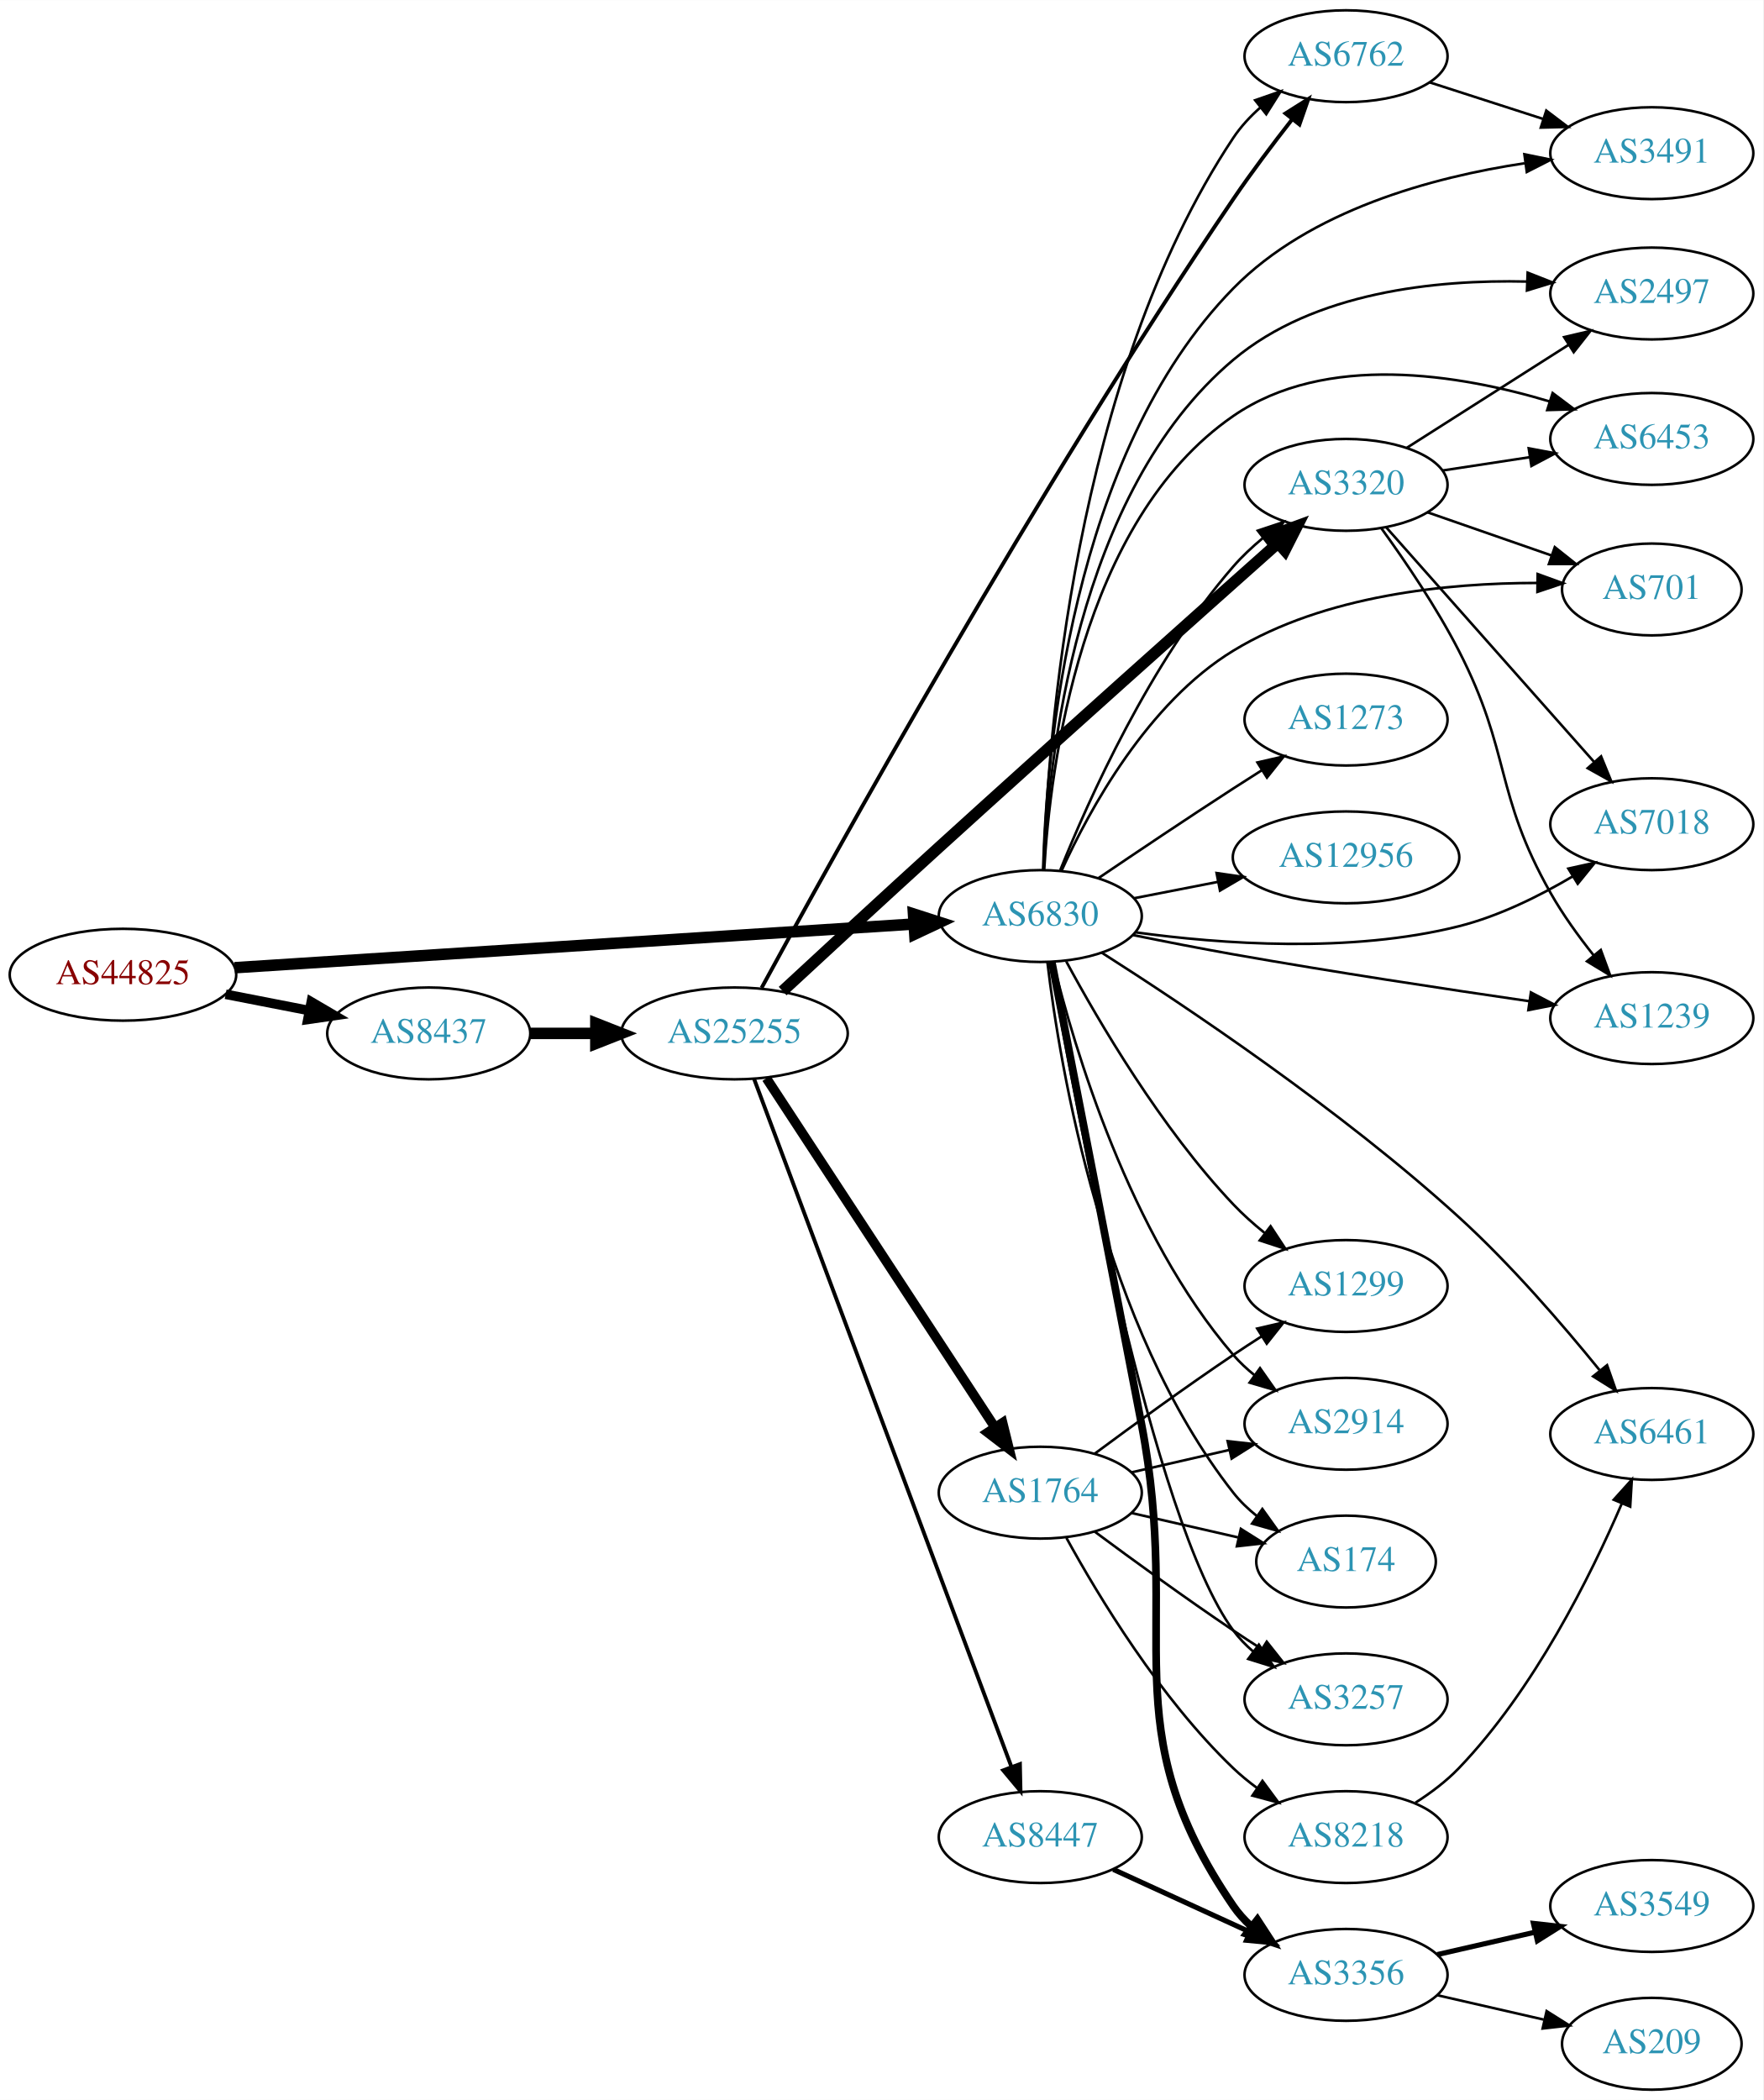
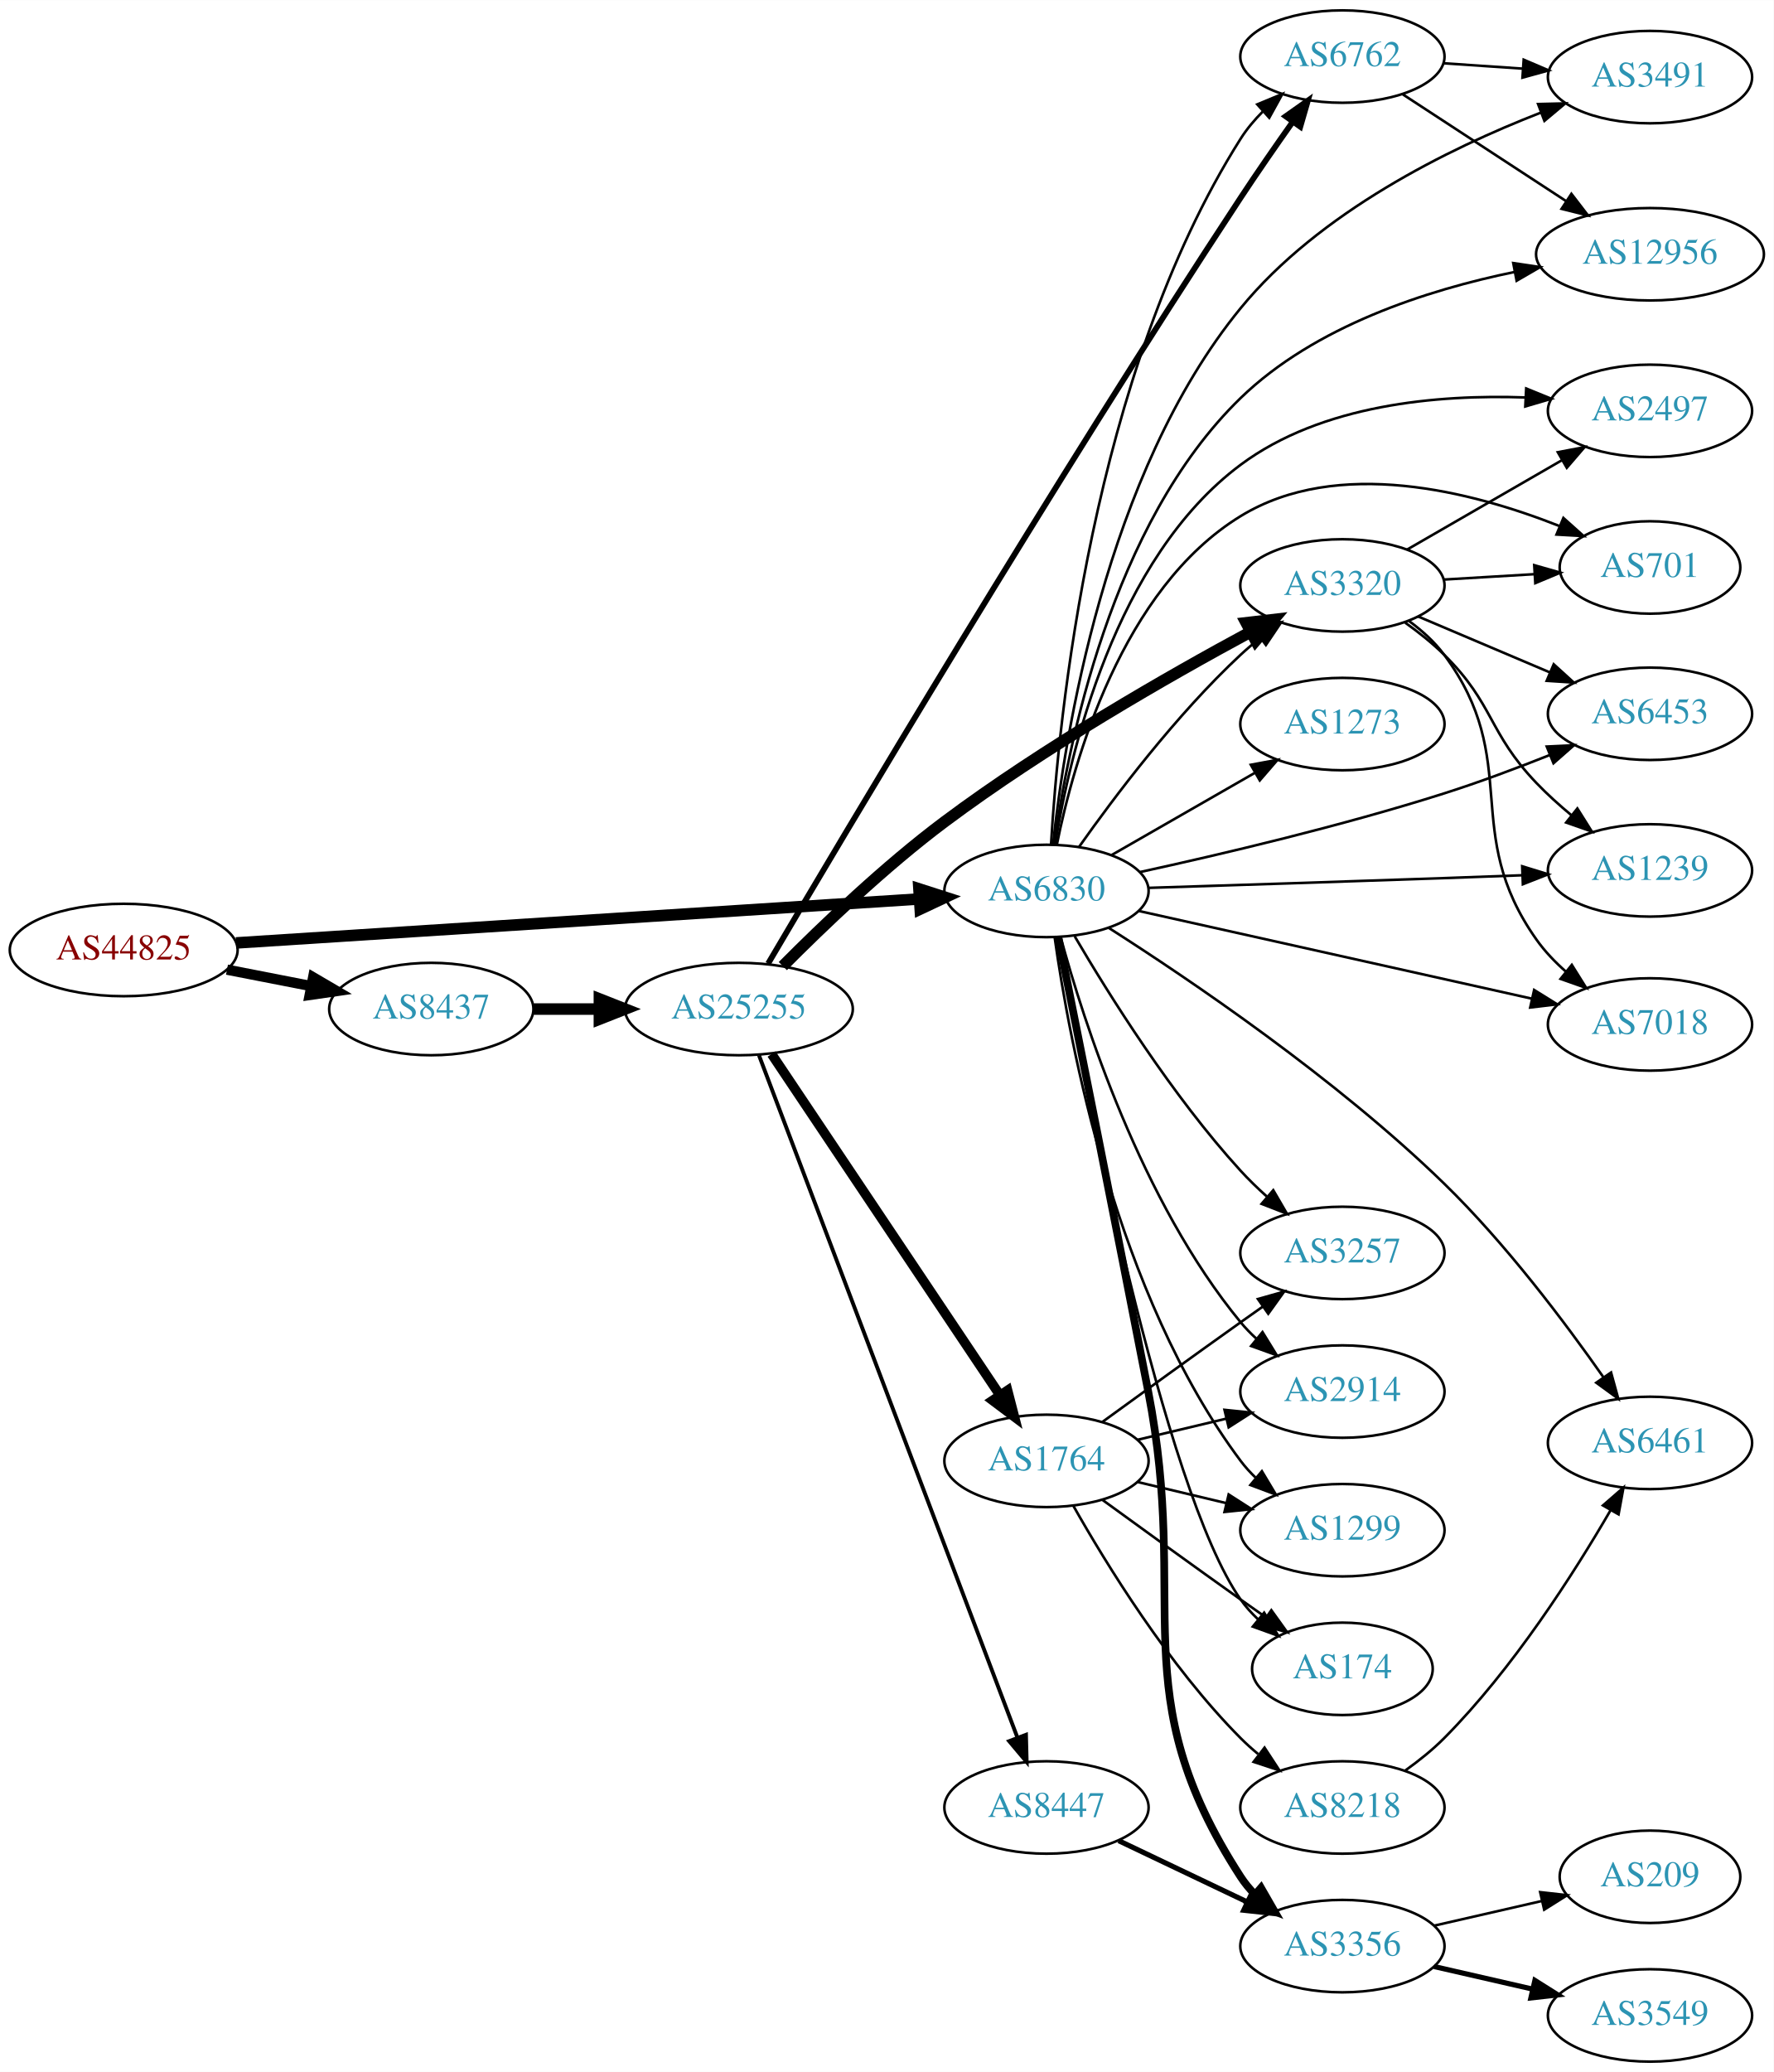
- <svg xmlns="http://www.w3.org/2000/svg" xmlns:xlink="http://www.w3.org/1999/xlink" width="691pt" height="823pt" viewBox="0.00 0.00 691.06 823.00">
-   <g id="graph0" class="graph" transform="scale(1 1) rotate(0) translate(4 819)">
-     <polygon fill="white" stroke="none" points="-4,4 -4,-819 687.055,-819 687.055,4 -4,4" />
+ <svg xmlns="http://www.w3.org/2000/svg" xmlns:xlink="http://www.w3.org/1999/xlink" width="691pt" height="807pt" viewBox="0.00 0.00 691.06 807.00">
+   <g id="graph0" class="graph" transform="scale(1 1) rotate(0) translate(4 803)">
+     <polygon fill="white" stroke="none" points="-4,4 -4,-803 687.055,-803 687.055,4 -4,4" />
    <g id="node1" class="node">
      <g id="a_node1">
        <a xlink:href="/asn/44825" xlink:title="AS44825 ~ RKOOE-AS [AT]">
-           <ellipse fill="#ffffff" stroke="black" cx="44.196" cy="-437" rx="44.393" ry="18" />
-           <text text-anchor="middle" x="44.196" y="-433.3" font-family="Times,serif" font-size="14.00" fill="#880000">AS44825</text>
+           <ellipse fill="#ffffff" stroke="black" cx="44.196" cy="-433" rx="44.393" ry="18" />
+           <text text-anchor="middle" x="44.196" y="-429.3" font-family="Times,serif" font-size="14.00" fill="#880000">AS44825</text>
        </a>
      </g>
    </g>
    <g id="node2" class="node">
      <g id="a_node2">
        <a xlink:href="/asn/6830" xlink:title="AS6830 ~ LGI-UPC [AT]">
-           <ellipse fill="#ffffff" stroke="black" cx="403.724" cy="-460" rx="39.794" ry="18" />
-           <text text-anchor="middle" x="403.724" y="-456.3" font-family="Times,serif" font-size="14.00" fill="#2c94b3">AS6830</text>
+           <ellipse fill="#ffffff" stroke="black" cx="403.724" cy="-456" rx="39.794" ry="18" />
+           <text text-anchor="middle" x="403.724" y="-452.3" font-family="Times,serif" font-size="14.00" fill="#2c94b3">AS6830</text>
        </a>
      </g>
    </g>
    <g id="edge1" class="edge">
-       <path fill="none" stroke="black" stroke-width="4.5" d="M87.967,-439.751C154.785,-444.05 283.55,-452.333 353.904,-456.859" />
-       <polygon fill="black" stroke="black" stroke-width="4.5" points="354.029,-460.813 364.261,-457.526 354.535,-452.954 354.029,-460.813" />
+       <path fill="none" stroke="black" stroke-width="4.5" d="M87.967,-435.751C154.785,-440.05 283.55,-448.333 353.904,-452.859" />
+       <polygon fill="black" stroke="black" stroke-width="4.5" points="354.029,-456.813 364.261,-453.526 354.535,-448.954 354.029,-456.813" />
    </g>
    <g id="node3" class="node">
      <g id="a_node3">
        <a xlink:href="/asn/8437" xlink:title="AS8437 ~ Hutchison Drei Austria GmbH [AT]">
-           <ellipse fill="#ffffff" stroke="black" cx="164.039" cy="-414" rx="39.794" ry="18" />
-           <text text-anchor="middle" x="164.039" y="-410.3" font-family="Times,serif" font-size="14.00" fill="#2c94b3">AS8437</text>
+           <ellipse fill="#ffffff" stroke="black" cx="164.039" cy="-410" rx="39.794" ry="18" />
+           <text text-anchor="middle" x="164.039" y="-406.3" font-family="Times,serif" font-size="14.00" fill="#2c94b3">AS8437</text>
        </a>
      </g>
    </g>
    <g id="edge2" class="edge">
-       <path fill="none" stroke="black" stroke-width="3.75" d="M84.436,-429.341C94.888,-427.301 106.274,-425.079 117.052,-422.975" />
-       <polygon fill="black" stroke="black" stroke-width="3.75" points="118.005,-426.356 127.149,-421.005 116.664,-419.485 118.005,-426.356" />
+       <path fill="none" stroke="black" stroke-width="4" d="M84.436,-425.341C94.888,-423.301 106.274,-421.079 117.052,-418.975" />
+       <polygon fill="black" stroke="black" stroke-width="4" points="118.005,-422.356 127.149,-417.005 116.664,-415.485 118.005,-422.356" />
    </g>
    <g id="node4" class="node">
      <g id="a_node4">
-         <a xlink:href="/asn/2914" xlink:title="AS2914 ~ NTT America, Inc. [US]">
-           <ellipse fill="#ffffff" stroke="black" cx="523.566" cy="-261" rx="39.794" ry="18" />
-           <text text-anchor="middle" x="523.566" y="-257.3" font-family="Times,serif" font-size="14.00" fill="#2c94b3">AS2914</text>
+         <a xlink:href="/asn/7018" xlink:title="AS7018 ~ AT&amp;T Services, Inc. [US]">
+           <ellipse fill="#ffffff" stroke="black" cx="638.859" cy="-404" rx="39.794" ry="18" />
+           <text text-anchor="middle" x="638.859" y="-400.3" font-family="Times,serif" font-size="14.00" fill="#2c94b3">AS7018</text>
        </a>
      </g>
    </g>
    <g id="edge3" class="edge">
-       <path fill="none" stroke="black" d="M408.741,-442.006C416.993,-408.432 438.592,-335.365 479.37,-288 481.823,-285.152 484.651,-282.505 487.663,-280.071" />
-       <polygon fill="black" stroke="black" points="489.851,-282.809 495.934,-274.135 485.769,-277.122 489.851,-282.809" />
+       <path fill="none" stroke="black" d="M439.627,-448.215C480.401,-439.12 547.966,-424.05 592.703,-414.072" />
+       <polygon fill="black" stroke="black" points="593.72,-417.431 602.718,-411.838 592.196,-410.599 593.72,-417.431" />
    </g>
    <g id="node5" class="node">
      <g id="a_node5">
-         <a xlink:href="/asn/2497" xlink:title="AS2497 ~ Internet Initiative Japan Inc. [JP]">
-           <ellipse fill="#ffffff" stroke="black" cx="643.409" cy="-704" rx="39.794" ry="18" />
-           <text text-anchor="middle" x="643.409" y="-700.3" font-family="Times,serif" font-size="14.00" fill="#2c94b3">AS2497</text>
+         <a xlink:href="/asn/2914" xlink:title="AS2914 ~ NTT America, Inc. [US]">
+           <ellipse fill="#ffffff" stroke="black" cx="519.017" cy="-261" rx="39.794" ry="18" />
+           <text text-anchor="middle" x="519.017" y="-257.3" font-family="Times,serif" font-size="14.00" fill="#2c94b3">AS2914</text>
        </a>
      </g>
    </g>
    <g id="edge4" class="edge">
-       <path fill="none" stroke="black" d="M405.033,-478.062C406.809,-520.319 417.539,-625.971 479.37,-678 511.009,-704.623 558.762,-709.497 594.422,-708.68" />
-       <polygon fill="black" stroke="black" points="594.744,-712.17 604.602,-708.287 594.474,-705.176 594.744,-712.17" />
+       <path fill="none" stroke="black" d="M409.216,-438.104C418.124,-405.402 440.588,-335.032 479.37,-288 481.225,-285.75 483.312,-283.604 485.531,-281.576" />
+       <polygon fill="black" stroke="black" points="487.88,-284.177 493.436,-275.156 483.467,-278.744 487.88,-284.177" />
    </g>
    <g id="node6" class="node">
      <g id="a_node6">
-         <a xlink:href="/asn/6453" xlink:title="AS6453 ~ TATA COMMUNICATIONS (AMERICA) INC [US]">
-           <ellipse fill="#ffffff" stroke="black" cx="643.409" cy="-647" rx="39.794" ry="18" />
-           <text text-anchor="middle" x="643.409" y="-643.3" font-family="Times,serif" font-size="14.00" fill="#2c94b3">AS6453</text>
+         <a xlink:href="/asn/3491" xlink:title="AS3491 ~ PCCW Global, Inc. [US]">
+           <ellipse fill="#ffffff" stroke="black" cx="638.859" cy="-773" rx="39.794" ry="18" />
+           <text text-anchor="middle" x="638.859" y="-769.3" font-family="Times,serif" font-size="14.00" fill="#2c94b3">AS3491</text>
        </a>
      </g>
    </g>
    <g id="edge5" class="edge">
-       <path fill="none" stroke="black" d="M405.269,-478.101C407.576,-518.291 419.408,-614.673 479.37,-656 515.641,-680.998 567.95,-672.333 603.463,-661.661" />
-       <polygon fill="black" stroke="black" points="604.539,-664.991 613.007,-658.624 602.416,-658.321 604.539,-664.991" />
+       <path fill="none" stroke="black" d="M406.265,-473.997C410.656,-515.337 426.548,-618.478 479.37,-683 509.968,-720.374 560.427,-745.177 596.182,-759.112" />
+       <polygon fill="black" stroke="black" points="595.257,-762.504 605.849,-762.756 597.726,-755.954 595.257,-762.504" />
    </g>
    <g id="node7" class="node">
      <g id="a_node7">
-         <a xlink:href="/asn/174" xlink:title="AS174 ~ Cogent Communications [US]">
-           <ellipse fill="#ffffff" stroke="black" cx="523.566" cy="-207" rx="35.194" ry="18" />
-           <text text-anchor="middle" x="523.566" y="-203.3" font-family="Times,serif" font-size="14.00" fill="#2c94b3">AS174</text>
+         <a xlink:href="/asn/12956" xlink:title="AS12956 ~ TELXIUS [ES]">
+           <ellipse fill="#ffffff" stroke="black" cx="638.859" cy="-704" rx="44.393" ry="18" />
+           <text text-anchor="middle" x="638.859" y="-700.3" font-family="Times,serif" font-size="14.00" fill="#2c94b3">AS12956</text>
        </a>
      </g>
    </g>
    <g id="edge6" class="edge">
-       <path fill="none" stroke="black" d="M406.514,-441.928C411.399,-400.885 428.21,-299.165 479.37,-234 482.012,-230.635 485.198,-227.578 488.628,-224.832" />
-       <polygon fill="black" stroke="black" points="490.766,-227.607 496.933,-218.992 486.739,-221.881 490.766,-227.607" />
+       <path fill="none" stroke="black" d="M406.73,-474.08C411.848,-511.699 428.781,-598.963 479.37,-648 508.264,-676.007 552.012,-690.09 586.231,-697.123" />
+       <polygon fill="black" stroke="black" points="585.582,-700.563 596.062,-699.007 586.899,-693.688 585.582,-700.563" />
    </g>
    <g id="node8" class="node">
      <g id="a_node8">
-         <a xlink:href="/asn/6762" xlink:title="AS6762 ~ TELECOM ITALIA SPARKLE S.p.A. [IT]">
-           <ellipse fill="#ffffff" stroke="black" cx="523.566" cy="-797" rx="39.794" ry="18" />
-           <text text-anchor="middle" x="523.566" y="-793.3" font-family="Times,serif" font-size="14.00" fill="#2c94b3">AS6762</text>
+         <a xlink:href="/asn/2497" xlink:title="AS2497 ~ Internet Initiative Japan Inc. [JP]">
+           <ellipse fill="#ffffff" stroke="black" cx="638.859" cy="-643" rx="39.794" ry="18" />
+           <text text-anchor="middle" x="638.859" y="-639.3" font-family="Times,serif" font-size="14.00" fill="#2c94b3">AS2497</text>
        </a>
      </g>
    </g>
    <g id="edge7" class="edge">
-       <path fill="none" stroke="black" d="M404.993,-478.187C406.555,-528.24 416.604,-670.567 479.37,-765 482.267,-769.358 485.966,-773.341 489.978,-776.906" />
-       <polygon fill="black" stroke="black" points="487.94,-779.757 497.949,-783.232 492.292,-774.274 487.94,-779.757" />
+       <path fill="none" stroke="black" d="M407.086,-474.052C412.685,-508.937 430.199,-585.392 479.37,-622 510.946,-645.508 556.18,-649.414 590.248,-648.222" />
+       <polygon fill="black" stroke="black" points="590.625,-651.708 600.434,-647.705 590.27,-644.717 590.625,-651.708" />
    </g>
    <g id="node9" class="node">
      <g id="a_node9">
-         <a xlink:href="/asn/3356" xlink:title="AS3356 ~ Level 3 Parent, LLC [US]">
-           <ellipse fill="#ffffff" stroke="black" cx="523.566" cy="-45" rx="39.794" ry="18" />
-           <text text-anchor="middle" x="523.566" y="-41.3" font-family="Times,serif" font-size="14.00" fill="#2c94b3">AS3356</text>
+         <a xlink:href="/asn/1299" xlink:title="AS1299 ~ Telia Carrier [EU]">
+           <ellipse fill="#ffffff" stroke="black" cx="519.017" cy="-207" rx="39.794" ry="18" />
+           <text text-anchor="middle" x="519.017" y="-203.3" font-family="Times,serif" font-size="14.00" fill="#2c94b3">AS1299</text>
        </a>
      </g>
    </g>
    <g id="edge8" class="edge">
-       <path fill="none" stroke="black" stroke-width="3" d="M408.262,-441.895C415.09,-406.936 430.541,-327.702 443.37,-261 459.521,-177.029 431.074,-142.566 479.37,-72 481.318,-69.154 483.675,-66.548 486.271,-64.176" />
-       <polygon fill="black" stroke="black" stroke-width="3" points="488.823,-66.628 494.608,-57.752 484.55,-61.083 488.823,-66.628" />
+       <path fill="none" stroke="black" d="M406.922,-437.822C412.576,-397.485 430.751,-298.937 479.37,-234 481.118,-231.666 483.127,-229.459 485.292,-227.388" />
+       <polygon fill="black" stroke="black" points="487.651,-229.978 493.096,-220.889 483.172,-224.599 487.651,-229.978" />
    </g>
    <g id="node10" class="node">
      <g id="a_node10">
-         <a xlink:href="/asn/3257" xlink:title="AS3257 ~ GTT [DE]">
-           <ellipse fill="#ffffff" stroke="black" cx="523.566" cy="-153" rx="39.794" ry="18" />
-           <text text-anchor="middle" x="523.566" y="-149.3" font-family="Times,serif" font-size="14.00" fill="#2c94b3">AS3257</text>
+         <a xlink:href="/asn/6762" xlink:title="AS6762 ~ TELECOM ITALIA SPARKLE S.p.A. [IT]">
+           <ellipse fill="#ffffff" stroke="black" cx="519.017" cy="-781" rx="39.794" ry="18" />
+           <text text-anchor="middle" x="519.017" y="-777.3" font-family="Times,serif" font-size="14.00" fill="#2c94b3">AS6762</text>
        </a>
      </g>
    </g>
    <g id="edge9" class="edge">
-       <path fill="none" stroke="black" d="M407.773,-441.83C417.285,-386.765 447.68,-222.89 479.37,-180 481.604,-176.977 484.286,-174.214 487.207,-171.707" />
-       <polygon fill="black" stroke="black" points="489.402,-174.437 495.351,-165.669 485.233,-168.814 489.402,-174.437" />
+       <path fill="none" stroke="black" d="M405.494,-474.003C408.317,-522.283 421.253,-657.188 479.37,-749 481.794,-752.83 484.83,-756.424 488.127,-759.722" />
+       <polygon fill="black" stroke="black" points="485.846,-762.377 495.631,-766.44 490.516,-757.162 485.846,-762.377" />
    </g>
    <g id="node11" class="node">
      <g id="a_node11">
        <a xlink:href="/asn/701" xlink:title="AS701 ~ UUNET [US]">
-           <ellipse fill="#ffffff" stroke="black" cx="643.409" cy="-588" rx="35.194" ry="18" />
-           <text text-anchor="middle" x="643.409" y="-584.3" font-family="Times,serif" font-size="14.00" fill="#2c94b3">AS701</text>
+           <ellipse fill="#ffffff" stroke="black" cx="638.859" cy="-582" rx="35.194" ry="18" />
+           <text text-anchor="middle" x="638.859" y="-578.3" font-family="Times,serif" font-size="14.00" fill="#2c94b3">AS701</text>
        </a>
      </g>
    </g>
    <g id="edge10" class="edge">
-       <path fill="none" stroke="black" d="M412.065,-477.752C422.952,-501.651 445.776,-543.532 479.37,-564 515.241,-585.855 563.59,-590.536 598.308,-590.553" />
-       <polygon fill="black" stroke="black" points="598.661,-594.049 608.616,-590.423 598.572,-587.05 598.661,-594.049" />
+       <path fill="none" stroke="black" d="M407.747,-473.969C414.265,-506.317 432.989,-573.622 479.37,-602 517.158,-625.12 569.493,-611.602 603.51,-598.166" />
+       <polygon fill="black" stroke="black" points="605.119,-601.288 613.017,-594.225 602.439,-594.821 605.119,-601.288" />
    </g>
    <g id="node12" class="node">
      <g id="a_node12">
-         <a xlink:href="/asn/7018" xlink:title="AS7018 ~ AT&amp;T Services, Inc. [US]">
-           <ellipse fill="#ffffff" stroke="black" cx="643.409" cy="-496" rx="39.794" ry="18" />
-           <text text-anchor="middle" x="643.409" y="-492.3" font-family="Times,serif" font-size="14.00" fill="#2c94b3">AS7018</text>
+         <a xlink:href="/asn/174" xlink:title="AS174 ~ Cogent Communications [US]">
+           <ellipse fill="#ffffff" stroke="black" cx="519.017" cy="-153" rx="35.194" ry="18" />
+           <text text-anchor="middle" x="519.017" y="-149.3" font-family="Times,serif" font-size="14.00" fill="#2c94b3">AS174</text>
        </a>
      </g>
    </g>
    <g id="edge11" class="edge">
-       <path fill="none" stroke="black" d="M440.956,-453.634C474.407,-449.035 525.197,-445.314 567.762,-456 583.404,-459.927 599.346,-467.832 612.459,-475.585" />
-       <polygon fill="black" stroke="black" points="610.697,-478.611 621.047,-480.878 614.37,-472.652 610.697,-478.611" />
+       <path fill="none" stroke="black" d="M407.97,-437.774C417.927,-383.318 449.189,-222.948 479.37,-180 481.3,-177.254 483.602,-174.696 486.109,-172.334" />
+       <polygon fill="black" stroke="black" points="488.526,-174.88 494.074,-165.854 484.108,-169.451 488.526,-174.88" />
    </g>
    <g id="node13" class="node">
      <g id="a_node13">
-         <a xlink:href="/asn/1273" xlink:title="AS1273 ~ Vodafone Group PLC [EU]">
-           <ellipse fill="#ffffff" stroke="black" cx="523.566" cy="-537" rx="39.794" ry="18" />
-           <text text-anchor="middle" x="523.566" y="-533.3" font-family="Times,serif" font-size="14.00" fill="#2c94b3">AS1273</text>
+         <a xlink:href="/asn/3356" xlink:title="AS3356 ~ Level 3 Parent, LLC [US]">
+           <ellipse fill="#ffffff" stroke="black" cx="519.017" cy="-45" rx="39.794" ry="18" />
+           <text text-anchor="middle" x="519.017" y="-41.3" font-family="Times,serif" font-size="14.00" fill="#2c94b3">AS3356</text>
        </a>
      </g>
    </g>
    <g id="edge12" class="edge">
-       <path fill="none" stroke="black" d="M426.488,-474.841C441.314,-484.886 461.43,-498.389 479.37,-510 482.962,-512.325 486.738,-514.735 490.502,-517.115" />
-       <polygon fill="black" stroke="black" points="488.837,-520.203 499.166,-522.561 492.563,-514.276 488.837,-520.203" />
+       <path fill="none" stroke="black" stroke-width="3" d="M408.338,-437.996C415.231,-403.613 430.697,-326.217 443.37,-261 459.682,-177.06 432.895,-143.778 479.37,-72 480.955,-69.552 482.847,-67.263 484.93,-65.136" />
+       <polygon fill="black" stroke="black" stroke-width="3" points="487.299,-67.715 492.58,-58.53 482.724,-62.416 487.299,-67.715" />
    </g>
    <g id="node14" class="node">
      <g id="a_node14">
-         <a xlink:href="/asn/1299" xlink:title="AS1299 ~ Telia Carrier [EU]">
-           <ellipse fill="#ffffff" stroke="black" cx="523.566" cy="-315" rx="39.794" ry="18" />
-           <text text-anchor="middle" x="523.566" y="-311.3" font-family="Times,serif" font-size="14.00" fill="#2c94b3">AS1299</text>
+         <a xlink:href="/asn/6453" xlink:title="AS6453 ~ TATA COMMUNICATIONS (AMERICA) INC [US]">
+           <ellipse fill="#ffffff" stroke="black" cx="638.859" cy="-525" rx="39.794" ry="18" />
+           <text text-anchor="middle" x="638.859" y="-521.3" font-family="Times,serif" font-size="14.00" fill="#2c94b3">AS6453</text>
        </a>
      </g>
    </g>
    <g id="edge13" class="edge">
-       <path fill="none" stroke="black" d="M413.914,-442.191C426.578,-418.705 451.069,-376.867 479.37,-347 483.047,-343.119 487.242,-339.373 491.538,-335.896" />
-       <polygon fill="black" stroke="black" points="493.991,-338.426 499.815,-329.575 489.743,-332.863 493.991,-338.426" />
+       <path fill="none" stroke="black" d="M440.245,-463.38C471.684,-470.239 518.653,-481.291 558.663,-494 572.232,-498.31 586.814,-503.771 599.722,-508.905" />
+       <polygon fill="black" stroke="black" points="598.639,-512.242 609.222,-512.742 601.261,-505.751 598.639,-512.242" />
    </g>
    <g id="node15" class="node">
      <g id="a_node15">
-         <a xlink:href="/asn/3320" xlink:title="AS3320 ~ DTAG [DE]">
-           <ellipse fill="#ffffff" stroke="black" cx="523.566" cy="-629" rx="39.794" ry="18" />
-           <text text-anchor="middle" x="523.566" y="-625.3" font-family="Times,serif" font-size="14.00" fill="#2c94b3">AS3320</text>
+         <a xlink:href="/asn/1273" xlink:title="AS1273 ~ Vodafone Group PLC [EU]">
+           <ellipse fill="#ffffff" stroke="black" cx="519.017" cy="-521" rx="39.794" ry="18" />
+           <text text-anchor="middle" x="519.017" y="-517.3" font-family="Times,serif" font-size="14.00" fill="#2c94b3">AS1273</text>
        </a>
      </g>
    </g>
    <g id="edge14" class="edge">
-       <path fill="none" stroke="black" d="M411.534,-477.945C422.67,-505.666 446.834,-559.606 479.37,-597 482.805,-600.947 486.807,-604.7 490.963,-608.155" />
-       <polygon fill="black" stroke="black" points="488.986,-611.051 499.036,-614.403 493.27,-605.515 488.986,-611.051" />
+       <path fill="none" stroke="black" d="M429.028,-469.944C445.306,-479.283 466.942,-491.697 484.804,-501.945" />
+       <polygon fill="black" stroke="black" points="483.337,-505.138 493.753,-507.079 486.821,-499.067 483.337,-505.138" />
    </g>
    <g id="node16" class="node">
      <g id="a_node16">
-         <a xlink:href="/asn/12956" xlink:title="AS12956 ~ TELXIUS [ES]">
-           <ellipse fill="#ffffff" stroke="black" cx="523.566" cy="-483" rx="44.393" ry="18" />
-           <text text-anchor="middle" x="523.566" y="-479.3" font-family="Times,serif" font-size="14.00" fill="#2c94b3">AS12956</text>
+         <a xlink:href="/asn/3320" xlink:title="AS3320 ~ DTAG [DE]">
+           <ellipse fill="#ffffff" stroke="black" cx="519.017" cy="-575" rx="39.794" ry="18" />
+           <text text-anchor="middle" x="519.017" y="-571.3" font-family="Times,serif" font-size="14.00" fill="#2c94b3">AS3320</text>
        </a>
      </g>
    </g>
    <g id="edge15" class="edge">
-       <path fill="none" stroke="black" d="M440.4,-466.963C450.773,-468.988 462.291,-471.236 473.341,-473.392" />
-       <polygon fill="black" stroke="black" points="472.826,-476.858 483.311,-475.338 474.167,-469.987 472.826,-476.858" />
+       <path fill="none" stroke="black" d="M416.4,-473.142C430.121,-492.578 454.225,-524.599 479.37,-548 481.767,-550.23 484.358,-552.423 487.024,-554.535" />
+       <polygon fill="black" stroke="black" points="485.023,-557.409 495.13,-560.587 489.212,-551.8 485.023,-557.409" />
    </g>
    <g id="node17" class="node">
      <g id="a_node17">
        <a xlink:href="/asn/6461" xlink:title="AS6461 ~ Zayo Bandwidth [US]">
-           <ellipse fill="#ffffff" stroke="black" cx="643.409" cy="-257" rx="39.794" ry="18" />
-           <text text-anchor="middle" x="643.409" y="-253.3" font-family="Times,serif" font-size="14.00" fill="#2c94b3">AS6461</text>
+           <ellipse fill="#ffffff" stroke="black" cx="638.859" cy="-241" rx="39.794" ry="18" />
+           <text text-anchor="middle" x="638.859" y="-237.3" font-family="Times,serif" font-size="14.00" fill="#2c94b3">AS6461</text>
        </a>
      </g>
    </g>
    <g id="edge16" class="edge">
-       <path fill="none" stroke="black" d="M427.821,-445.646C460.567,-424.785 521.634,-383.978 567.762,-342 588.109,-323.484 608.539,-299.781 622.869,-282.112" />
-       <polygon fill="black" stroke="black" points="625.868,-283.966 629.386,-273.972 620.404,-279.591 625.868,-283.966" />
+       <path fill="none" stroke="black" d="M427.868,-441.688C459.358,-421.61 516.59,-382.929 558.663,-342 582.668,-318.648 605.783,-287.904 620.78,-266.496" />
+       <polygon fill="black" stroke="black" points="623.691,-268.439 626.497,-258.223 617.933,-264.46 623.691,-268.439" />
    </g>
    <g id="node18" class="node">
      <g id="a_node18">
-         <a xlink:href="/asn/3491" xlink:title="AS3491 ~ PCCW Global, Inc. [US]">
-           <ellipse fill="#ffffff" stroke="black" cx="643.409" cy="-759" rx="39.794" ry="18" />
-           <text text-anchor="middle" x="643.409" y="-755.3" font-family="Times,serif" font-size="14.00" fill="#2c94b3">AS3491</text>
+         <a xlink:href="/asn/3257" xlink:title="AS3257 ~ GTT [DE]">
+           <ellipse fill="#ffffff" stroke="black" cx="519.017" cy="-315" rx="39.794" ry="18" />
+           <text text-anchor="middle" x="519.017" y="-311.3" font-family="Times,serif" font-size="14.00" fill="#2c94b3">AS3257</text>
        </a>
      </g>
    </g>
    <g id="edge17" class="edge">
-       <path fill="none" stroke="black" d="M404.822,-478.279C406.073,-523.377 415.627,-640.989 479.37,-706 509.431,-736.658 557.385,-749.594 593.52,-755.045" />
-       <polygon fill="black" stroke="black" points="593.467,-758.57 603.847,-756.451 594.411,-751.634 593.467,-758.57" />
+       <path fill="none" stroke="black" d="M414.74,-438.298C427.935,-415.781 452.62,-376.306 479.37,-347 482.494,-343.578 485.988,-340.197 489.563,-336.987" />
+       <polygon fill="black" stroke="black" points="492.079,-339.441 497.408,-330.284 487.532,-334.119 492.079,-339.441" />
    </g>
    <g id="node19" class="node">
      <g id="a_node19">
        <a xlink:href="/asn/1239" xlink:title="AS1239 ~ Sprint [US]">
-           <ellipse fill="#ffffff" stroke="black" cx="643.409" cy="-420" rx="39.794" ry="18" />
-           <text text-anchor="middle" x="643.409" y="-416.3" font-family="Times,serif" font-size="14.00" fill="#2c94b3">AS1239</text>
+           <ellipse fill="#ffffff" stroke="black" cx="638.859" cy="-464" rx="39.794" ry="18" />
+           <text text-anchor="middle" x="638.859" y="-460.3" font-family="Times,serif" font-size="14.00" fill="#2c94b3">AS1239</text>
        </a>
      </g>
    </g>
    <g id="edge18" class="edge">
-       <path fill="none" stroke="black" d="M439.974,-452.569C452.401,-450.042 466.484,-447.281 479.37,-445 518.299,-438.108 562.658,-431.378 595.267,-426.641" />
-       <polygon fill="black" stroke="black" points="596.023,-430.068 605.42,-425.175 595.023,-423.14 596.023,-430.068" />
+       <path fill="none" stroke="black" d="M443.317,-457.196C474.453,-458.175 519.38,-459.618 558.663,-461 568.461,-461.345 578.939,-461.73 588.961,-462.106" />
+       <polygon fill="black" stroke="black" points="589.066,-465.613 599.191,-462.493 589.33,-458.618 589.066,-465.613" />
    </g>
    <g id="node22" class="node">
      <g id="a_node22">
        <a xlink:href="/asn/25255" xlink:title="AS25255 ~ ==&gt; TELE2 AUSTRIA &lt;== [AT]">
-           <ellipse fill="#ffffff" stroke="black" cx="283.881" cy="-414" rx="44.393" ry="18" />
-           <text text-anchor="middle" x="283.881" y="-410.3" font-family="Times,serif" font-size="14.00" fill="#2c94b3">AS25255</text>
+           <ellipse fill="#ffffff" stroke="black" cx="283.881" cy="-410" rx="44.393" ry="18" />
+           <text text-anchor="middle" x="283.881" y="-406.3" font-family="Times,serif" font-size="14.00" fill="#2c94b3">AS25255</text>
        </a>
      </g>
    </g>
    <g id="edge21" class="edge">
-       <path fill="none" stroke="black" stroke-width="4.5" d="M203.951,-414C212.054,-414 220.729,-414 229.255,-414" />
-       <polygon fill="black" stroke="black" stroke-width="4.5" points="229.533,-417.938 239.533,-414 229.533,-410.063 229.533,-417.938" />
-     </g>
-     <g id="edge38" class="edge">
-       <path fill="none" stroke="black" d="M556.456,-786.717C570.08,-782.323 586.166,-777.136 600.716,-772.445" />
-       <polygon fill="black" stroke="black" points="602.05,-775.692 610.493,-769.292 599.902,-769.03 602.05,-775.692" />
+       <path fill="none" stroke="black" stroke-width="4.5" d="M203.951,-410C212.054,-410 220.729,-410 229.255,-410" />
+       <polygon fill="black" stroke="black" stroke-width="4.5" points="229.533,-413.938 239.533,-410 229.533,-406.063 229.533,-413.938" />
+     </g>
+     <g id="edge32" class="edge">
+       <path fill="none" stroke="black" d="M558.277,-778.403C568.156,-777.732 578.923,-777.001 589.253,-776.3" />
+       <polygon fill="black" stroke="black" points="589.648,-779.781 599.388,-775.612 589.174,-772.797 589.648,-779.781" />
+     </g>
+     <g id="edge33" class="edge">
+       <path fill="none" stroke="black" d="M542.459,-766.336C560.492,-754.553 586.041,-737.859 606.161,-724.712" />
+       <polygon fill="black" stroke="black" points="608.238,-727.536 614.695,-719.136 604.409,-721.676 608.238,-727.536" />
    </g>
    <g id="node20" class="node">
      <g id="a_node20">
-         <a xlink:href="/asn/209" xlink:title="AS209 ~ CenturyLink Communications, LLC [US]">
-           <ellipse fill="#ffffff" stroke="black" cx="643.409" cy="-18" rx="35.194" ry="18" />
-           <text text-anchor="middle" x="643.409" y="-14.3" font-family="Times,serif" font-size="14.00" fill="#2c94b3">AS209</text>
+         <a xlink:href="/asn/3549" xlink:title="AS3549 ~ Level 3 Parent, LLC [US]">
+           <ellipse fill="#ffffff" stroke="black" cx="638.859" cy="-18" rx="39.794" ry="18" />
+           <text text-anchor="middle" x="638.859" y="-14.3" font-family="Times,serif" font-size="14.00" fill="#2c94b3">AS3549</text>
        </a>
      </g>
    </g>
    <g id="edge19" class="edge">
-       <path fill="none" stroke="black" d="M559.286,-37.045C572.378,-34.045 587.4,-30.604 601.041,-27.478" />
-       <polygon fill="black" stroke="black" points="602.183,-30.807 611.148,-25.162 600.619,-23.984 602.183,-30.807" />
+       <path fill="none" stroke="black" stroke-width="2" d="M554.736,-37.045C566.736,-34.296 580.357,-31.175 593.049,-28.267" />
+       <polygon fill="black" stroke="black" stroke-width="2" points="594.015,-31.636 602.981,-25.991 592.452,-24.813 594.015,-31.636" />
    </g>
    <g id="node21" class="node">
      <g id="a_node21">
-         <a xlink:href="/asn/3549" xlink:title="AS3549 ~ Level 3 Parent, LLC [US]">
-           <ellipse fill="#ffffff" stroke="black" cx="643.409" cy="-72" rx="39.794" ry="18" />
-           <text text-anchor="middle" x="643.409" y="-68.3" font-family="Times,serif" font-size="14.00" fill="#2c94b3">AS3549</text>
+         <a xlink:href="/asn/209" xlink:title="AS209 ~ CenturyLink Communications, LLC [US]">
+           <ellipse fill="#ffffff" stroke="black" cx="638.859" cy="-72" rx="35.194" ry="18" />
+           <text text-anchor="middle" x="638.859" y="-68.3" font-family="Times,serif" font-size="14.00" fill="#2c94b3">AS209</text>
        </a>
      </g>
    </g>
    <g id="edge20" class="edge">
-       <path fill="none" stroke="black" stroke-width="2" d="M559.286,-52.955C571.285,-55.704 584.906,-58.825 597.599,-61.733" />
-       <polygon fill="black" stroke="black" stroke-width="2" points="597.001,-65.187 607.531,-64.009 598.565,-58.364 597.001,-65.187" />
-     </g>
-     <g id="edge27" class="edge">
-       <path fill="none" stroke="black" d="M547.288,-643.461C565.348,-654.955 590.818,-671.165 610.857,-683.919" />
-       <polygon fill="black" stroke="black" points="609.04,-686.911 619.355,-689.328 612.798,-681.006 609.04,-686.911" />
-     </g>
-     <g id="edge28" class="edge">
-       <path fill="none" stroke="black" d="M561.529,-634.646C572.278,-636.288 584.165,-638.104 595.442,-639.826" />
-       <polygon fill="black" stroke="black" points="595.163,-643.324 605.577,-641.374 596.22,-636.404 595.163,-643.324" />
-     </g>
-     <g id="edge30" class="edge">
-       <path fill="none" stroke="black" d="M555.528,-618.228C570.437,-613.041 588.454,-606.772 604.208,-601.291" />
-       <polygon fill="black" stroke="black" points="605.381,-604.589 613.676,-597.997 603.081,-597.977 605.381,-604.589" />
-     </g>
-     <g id="edge26" class="edge">
-       <path fill="none" stroke="black" d="M539.253,-612.424C559.718,-589.327 596.96,-547.295 620.653,-520.555" />
-       <polygon fill="black" stroke="black" points="623.525,-522.59 627.537,-512.785 618.286,-517.948 623.525,-522.59" />
-     </g>
-     <g id="edge29" class="edge">
-       <path fill="none" stroke="black" d="M537.407,-611.993C546.645,-599.243 558.974,-581.115 567.762,-564 588.387,-523.834 581.523,-508.295 603.762,-469 608.544,-460.552 614.712,-452.016 620.71,-444.487" />
-       <polygon fill="black" stroke="black" points="623.416,-446.707 627.079,-436.766 618.016,-442.253 623.416,-446.707" />
-     </g>
-     <g id="edge22" class="edge">
-       <path fill="none" stroke="black" stroke-width="1.5" d="M294.49,-431.83C321.637,-481.817 401.972,-627.085 479.37,-741 486.522,-751.526 494.963,-762.707 502.477,-772.289" />
-       <polygon fill="black" stroke="black" stroke-width="1.5" points="499.828,-774.582 508.786,-780.24 505.312,-770.231 499.828,-774.582" />
+       <path fill="none" stroke="black" d="M554.736,-52.955C567.829,-55.955 582.851,-59.397 596.492,-62.522" />
+       <polygon fill="black" stroke="black" points="596.07,-66.016 606.599,-64.838 597.633,-59.193 596.07,-66.016" />
+     </g>
+     <g id="edge39" class="edge">
+       <path fill="none" stroke="black" d="M544.978,-561.141C550.052,-557.41 554.962,-552.999 558.663,-548 589.523,-506.317 564.697,-479.33 594.663,-437 597.867,-432.475 601.875,-428.288 606.15,-424.524" />
+       <polygon fill="black" stroke="black" points="608.4,-427.206 614.016,-418.221 604.023,-421.743 608.4,-427.206" />
+     </g>
+     <g id="edge36" class="edge">
+       <path fill="none" stroke="black" d="M544.148,-588.925C561.587,-598.988 585.361,-612.707 604.599,-623.808" />
+       <polygon fill="black" stroke="black" points="602.944,-626.893 613.355,-628.86 606.443,-620.83 602.944,-626.893" />
+     </g>
+     <g id="edge35" class="edge">
+       <path fill="none" stroke="black" d="M558.603,-577.292C569.806,-577.958 582.128,-578.689 593.648,-579.374" />
+       <polygon fill="black" stroke="black" points="593.757,-582.886 603.947,-579.986 594.172,-575.899 593.757,-582.886" />
+     </g>
+     <g id="edge37" class="edge">
+       <path fill="none" stroke="black" d="M548.543,-562.896C563.917,-556.373 583.093,-548.237 599.732,-541.177" />
+       <polygon fill="black" stroke="black" points="601.349,-544.293 609.187,-537.165 598.614,-537.849 601.349,-544.293" />
+     </g>
+     <g id="edge38" class="edge">
+       <path fill="none" stroke="black" d="M543.493,-560.493C548.753,-556.739 554.117,-552.482 558.663,-548 578.163,-528.775 575.719,-517.773 594.663,-498 598.808,-493.674 603.518,-489.424 608.267,-485.475" />
+       <polygon fill="black" stroke="black" points="610.563,-488.12 616.201,-479.15 606.2,-482.646 610.563,-488.12" />
+     </g>
+     <g id="edge25" class="edge">
+       <path fill="none" stroke="black" stroke-width="2.25" d="M295.265,-427.706C323.748,-476.086 405.88,-614.345 479.37,-726 485.788,-735.751 493.091,-746.279 499.608,-755.489" />
+       <polygon fill="black" stroke="black" stroke-width="2.25" points="496.908,-757.731 505.56,-763.846 502.61,-753.67 496.908,-757.731" />
    </g>
    <g id="edge23" class="edge">
-       <path fill="none" stroke="black" stroke-width="4.5" d="M302.743,-430.598C318.751,-445.442 342.904,-467.758 364.077,-487 410.508,-529.195 465.083,-577.898 496.564,-605.905" />
-       <polygon fill="black" stroke="black" stroke-width="4.5" points="494.338,-609.195 504.428,-612.898 499.571,-603.31 494.338,-609.195" />
+       <path fill="none" stroke="black" stroke-width="4.5" d="M300.996,-426.722C316.412,-442.251 340.709,-465.54 364.077,-483 402.782,-511.919 451.128,-539.584 483.205,-556.888" />
+       <polygon fill="black" stroke="black" stroke-width="4.5" points="481.528,-560.457 492.203,-561.701 485.242,-553.513 481.528,-560.457" />
    </g>
    <g id="node23" class="node">
      <g id="a_node23">
+         <a xlink:href="/asn/1764" xlink:title="AS1764 ~ NEXTLAYER-AS [AT]">
+           <ellipse fill="#ffffff" stroke="black" cx="403.724" cy="-234" rx="39.794" ry="18" />
+           <text text-anchor="middle" x="403.724" y="-230.3" font-family="Times,serif" font-size="14.00" fill="#2c94b3">AS1764</text>
+         </a>
+       </g>
+     </g>
+     <g id="edge22" class="edge">
+       <path fill="none" stroke="black" stroke-width="3.75" d="M296.611,-392.481C317.488,-361.301 361.176,-296.052 385.48,-259.755" />
+       <polygon fill="black" stroke="black" stroke-width="3.75" points="388.56,-261.445 391.215,-251.189 382.743,-257.551 388.56,-261.445" />
+     </g>
+     <g id="node24" class="node">
+       <g id="a_node24">
        <a xlink:href="/asn/8447" xlink:title="AS8447 ~ A1 Telekom Austria AG [AT]">
          <ellipse fill="#ffffff" stroke="black" cx="403.724" cy="-99" rx="39.794" ry="18" />
          <text text-anchor="middle" x="403.724" y="-95.3" font-family="Times,serif" font-size="14.00" fill="#2c94b3">AS8447</text>
        </a>
      </g>
    </g>
    <g id="edge24" class="edge">
-       <path fill="none" stroke="black" stroke-width="1.5" d="M291.555,-396.162C311.156,-343.765 368.665,-190.04 392.349,-126.732" />
-       <polygon fill="black" stroke="black" stroke-width="1.5" points="395.752,-127.626 395.978,-117.033 389.195,-125.173 395.752,-127.626" />
-     </g>
-     <g id="node24" class="node">
-       <g id="a_node24">
-         <a xlink:href="/asn/1764" xlink:title="AS1764 ~ NEXTLAYER-AS [AT]">
-           <ellipse fill="#ffffff" stroke="black" cx="403.724" cy="-234" rx="39.794" ry="18" />
-           <text text-anchor="middle" x="403.724" y="-230.3" font-family="Times,serif" font-size="14.00" fill="#2c94b3">AS1764</text>
-         </a>
-       </g>
-     </g>
-     <g id="edge25" class="edge">
-       <path fill="none" stroke="black" stroke-width="3.75" d="M296.395,-396.413C317.27,-364.527 361.453,-297.04 385.779,-259.883" />
-       <polygon fill="black" stroke="black" stroke-width="3.75" points="388.96,-261.414 391.509,-251.13 383.103,-257.579 388.96,-261.414" />
-     </g>
-     <g id="edge31" class="edge">
-       <path fill="none" stroke="black" stroke-width="2" d="M432.353,-86.339C448.31,-79.027 468.58,-69.739 485.863,-61.819" />
-       <polygon fill="black" stroke="black" stroke-width="2" points="487.478,-64.929 495.111,-57.581 484.562,-58.565 487.478,-64.929" />
-     </g>
-     <g id="edge32" class="edge">
-       <path fill="none" stroke="black" d="M439.443,-241.955C451.443,-244.704 465.064,-247.825 477.756,-250.733" />
-       <polygon fill="black" stroke="black" points="477.159,-254.187 487.688,-253.009 478.722,-247.364 477.159,-254.187" />
-     </g>
-     <g id="edge34" class="edge">
-       <path fill="none" stroke="black" d="M439.443,-226.045C452.536,-223.045 467.558,-219.604 481.199,-216.478" />
-       <polygon fill="black" stroke="black" points="482.34,-219.807 491.306,-214.162 480.777,-212.984 482.34,-219.807" />
-     </g>
-     <g id="edge36" class="edge">
-       <path fill="none" stroke="black" d="M425.054,-218.723C439.916,-207.696 460.661,-192.593 479.37,-180 482.919,-177.611 486.67,-175.161 490.418,-172.758" />
-       <polygon fill="black" stroke="black" points="492.486,-175.591 499.067,-167.288 488.744,-169.675 492.486,-175.591" />
-     </g>
-     <g id="edge35" class="edge">
-       <path fill="none" stroke="black" d="M425.054,-249.277C439.916,-260.304 460.661,-275.407 479.37,-288 482.919,-290.389 486.67,-292.839 490.418,-295.242" />
-       <polygon fill="black" stroke="black" points="488.744,-298.325 499.067,-300.712 492.486,-292.409 488.744,-298.325" />
+       <path fill="none" stroke="black" stroke-width="1.5" d="M291.726,-391.935C311.502,-339.744 368.805,-188.515 392.393,-126.264" />
+       <polygon fill="black" stroke="black" stroke-width="1.5" points="395.736,-127.319 396.007,-116.727 389.19,-124.838 395.736,-127.319" />
+     </g>
+     <g id="edge26" class="edge">
+       <path fill="none" stroke="black" d="M439.331,-242.248C450.202,-244.838 462.357,-247.735 473.799,-250.462" />
+       <polygon fill="black" stroke="black" points="473.082,-253.889 483.621,-252.803 474.705,-247.08 473.082,-253.889" />
+     </g>
+     <g id="edge27" class="edge">
+       <path fill="none" stroke="black" d="M439.331,-225.752C450.202,-223.162 462.357,-220.265 473.799,-217.538" />
+       <polygon fill="black" stroke="black" points="474.705,-220.92 483.621,-215.197 473.082,-214.111 474.705,-220.92" />
+     </g>
+     <g id="edge29" class="edge">
+       <path fill="none" stroke="black" d="M425.572,-218.778C440.506,-207.909 461.12,-192.975 479.37,-180 482.581,-177.718 485.95,-175.339 489.304,-172.982" />
+       <polygon fill="black" stroke="black" points="491.332,-175.834 497.515,-167.23 487.316,-170.101 491.332,-175.834" />
+     </g>
+     <g id="edge28" class="edge">
+       <path fill="none" stroke="black" d="M425.572,-249.222C440.506,-260.091 461.12,-275.025 479.37,-288 482.191,-290.005 485.134,-292.085 488.082,-294.159" />
+       <polygon fill="black" stroke="black" points="486.109,-297.05 496.306,-299.926 490.128,-291.319 486.109,-297.05" />
    </g>
    <g id="node25" class="node">
      <g id="a_node25">
        <a xlink:href="/asn/8218" xlink:title="AS8218 ~ legacy Neotelecoms [FR]">
-           <ellipse fill="#ffffff" stroke="black" cx="523.566" cy="-99" rx="39.794" ry="18" />
-           <text text-anchor="middle" x="523.566" y="-95.3" font-family="Times,serif" font-size="14.00" fill="#2c94b3">AS8218</text>
-         </a>
-       </g>
-     </g>
-     <g id="edge33" class="edge">
-       <path fill="none" stroke="black" d="M413.965,-216.287C426.51,-193.439 450.687,-153.389 479.37,-126 482.238,-123.261 485.427,-120.653 488.736,-118.215" />
-       <polygon fill="black" stroke="black" points="490.8,-121.044 497.096,-112.523 486.86,-115.258 490.8,-121.044" />
-     </g>
-     <g id="edge37" class="edge">
-       <path fill="none" stroke="black" d="M550.796,-112.501C556.807,-116.346 562.862,-120.896 567.762,-126 597.277,-156.741 619.442,-201.364 631.668,-229.779" />
-       <polygon fill="black" stroke="black" points="628.482,-231.233 635.574,-239.105 634.939,-228.529 628.482,-231.233" />
+           <ellipse fill="#ffffff" stroke="black" cx="519.017" cy="-99" rx="39.794" ry="18" />
+           <text text-anchor="middle" x="519.017" y="-95.3" font-family="Times,serif" font-size="14.00" fill="#2c94b3">AS8218</text>
+         </a>
+       </g>
+     </g>
+     <g id="edge30" class="edge">
+       <path fill="none" stroke="black" d="M414.184,-216.51C426.965,-193.904 451.398,-154.114 479.37,-126 481.481,-123.879 483.777,-121.812 486.163,-119.829" />
+       <polygon fill="black" stroke="black" points="488.678,-122.31 494.478,-113.444 484.415,-116.758 488.678,-122.31" />
+     </g>
+     <g id="edge31" class="edge">
+       <path fill="none" stroke="black" stroke-width="2" d="M431.86,-86.066C446.854,-78.919 465.675,-69.948 481.898,-62.215" />
+       <polygon fill="black" stroke="black" stroke-width="2" points="483.581,-65.291 491.102,-57.829 480.569,-58.972 483.581,-65.291" />
+     </g>
+     <g id="edge34" class="edge">
+       <path fill="none" stroke="black" d="M543.561,-113.438C548.819,-117.195 554.164,-121.471 558.663,-126 585.476,-152.994 609.179,-190.114 623.508,-214.798" />
+       <polygon fill="black" stroke="black" points="620.534,-216.648 628.527,-223.602 626.615,-213.181 620.534,-216.648" />
    </g>
  </g>
</svg>
